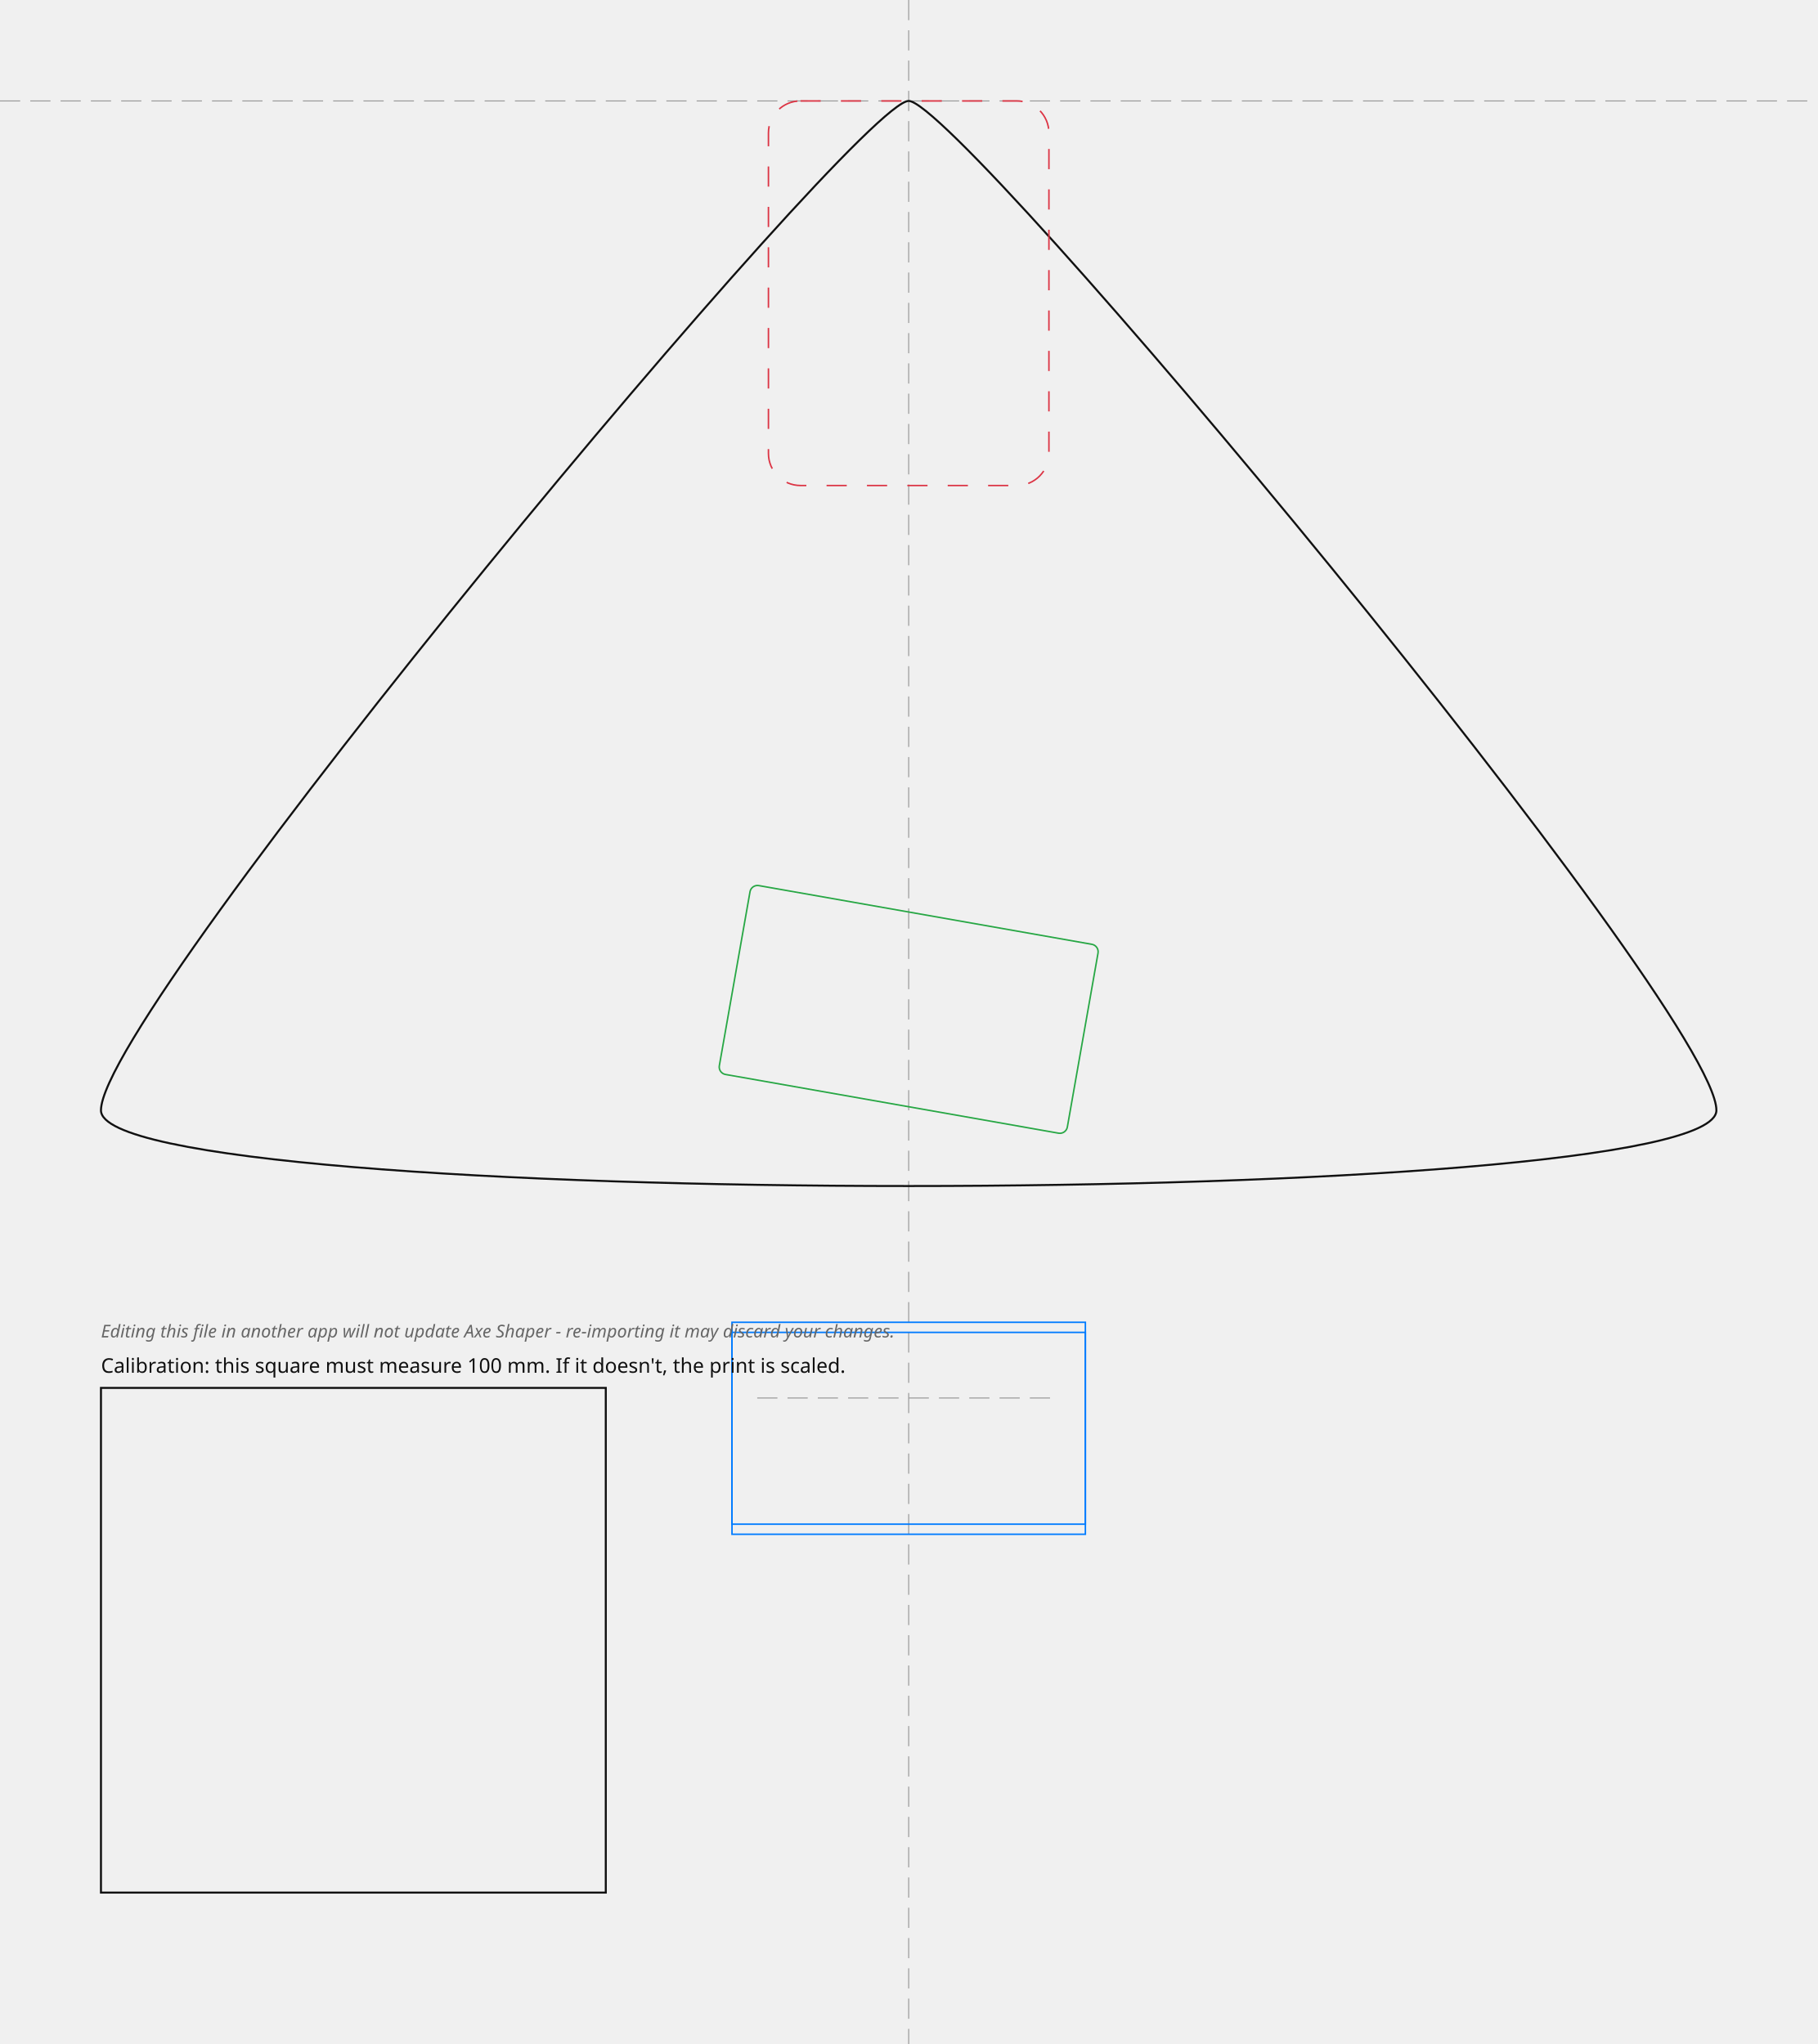
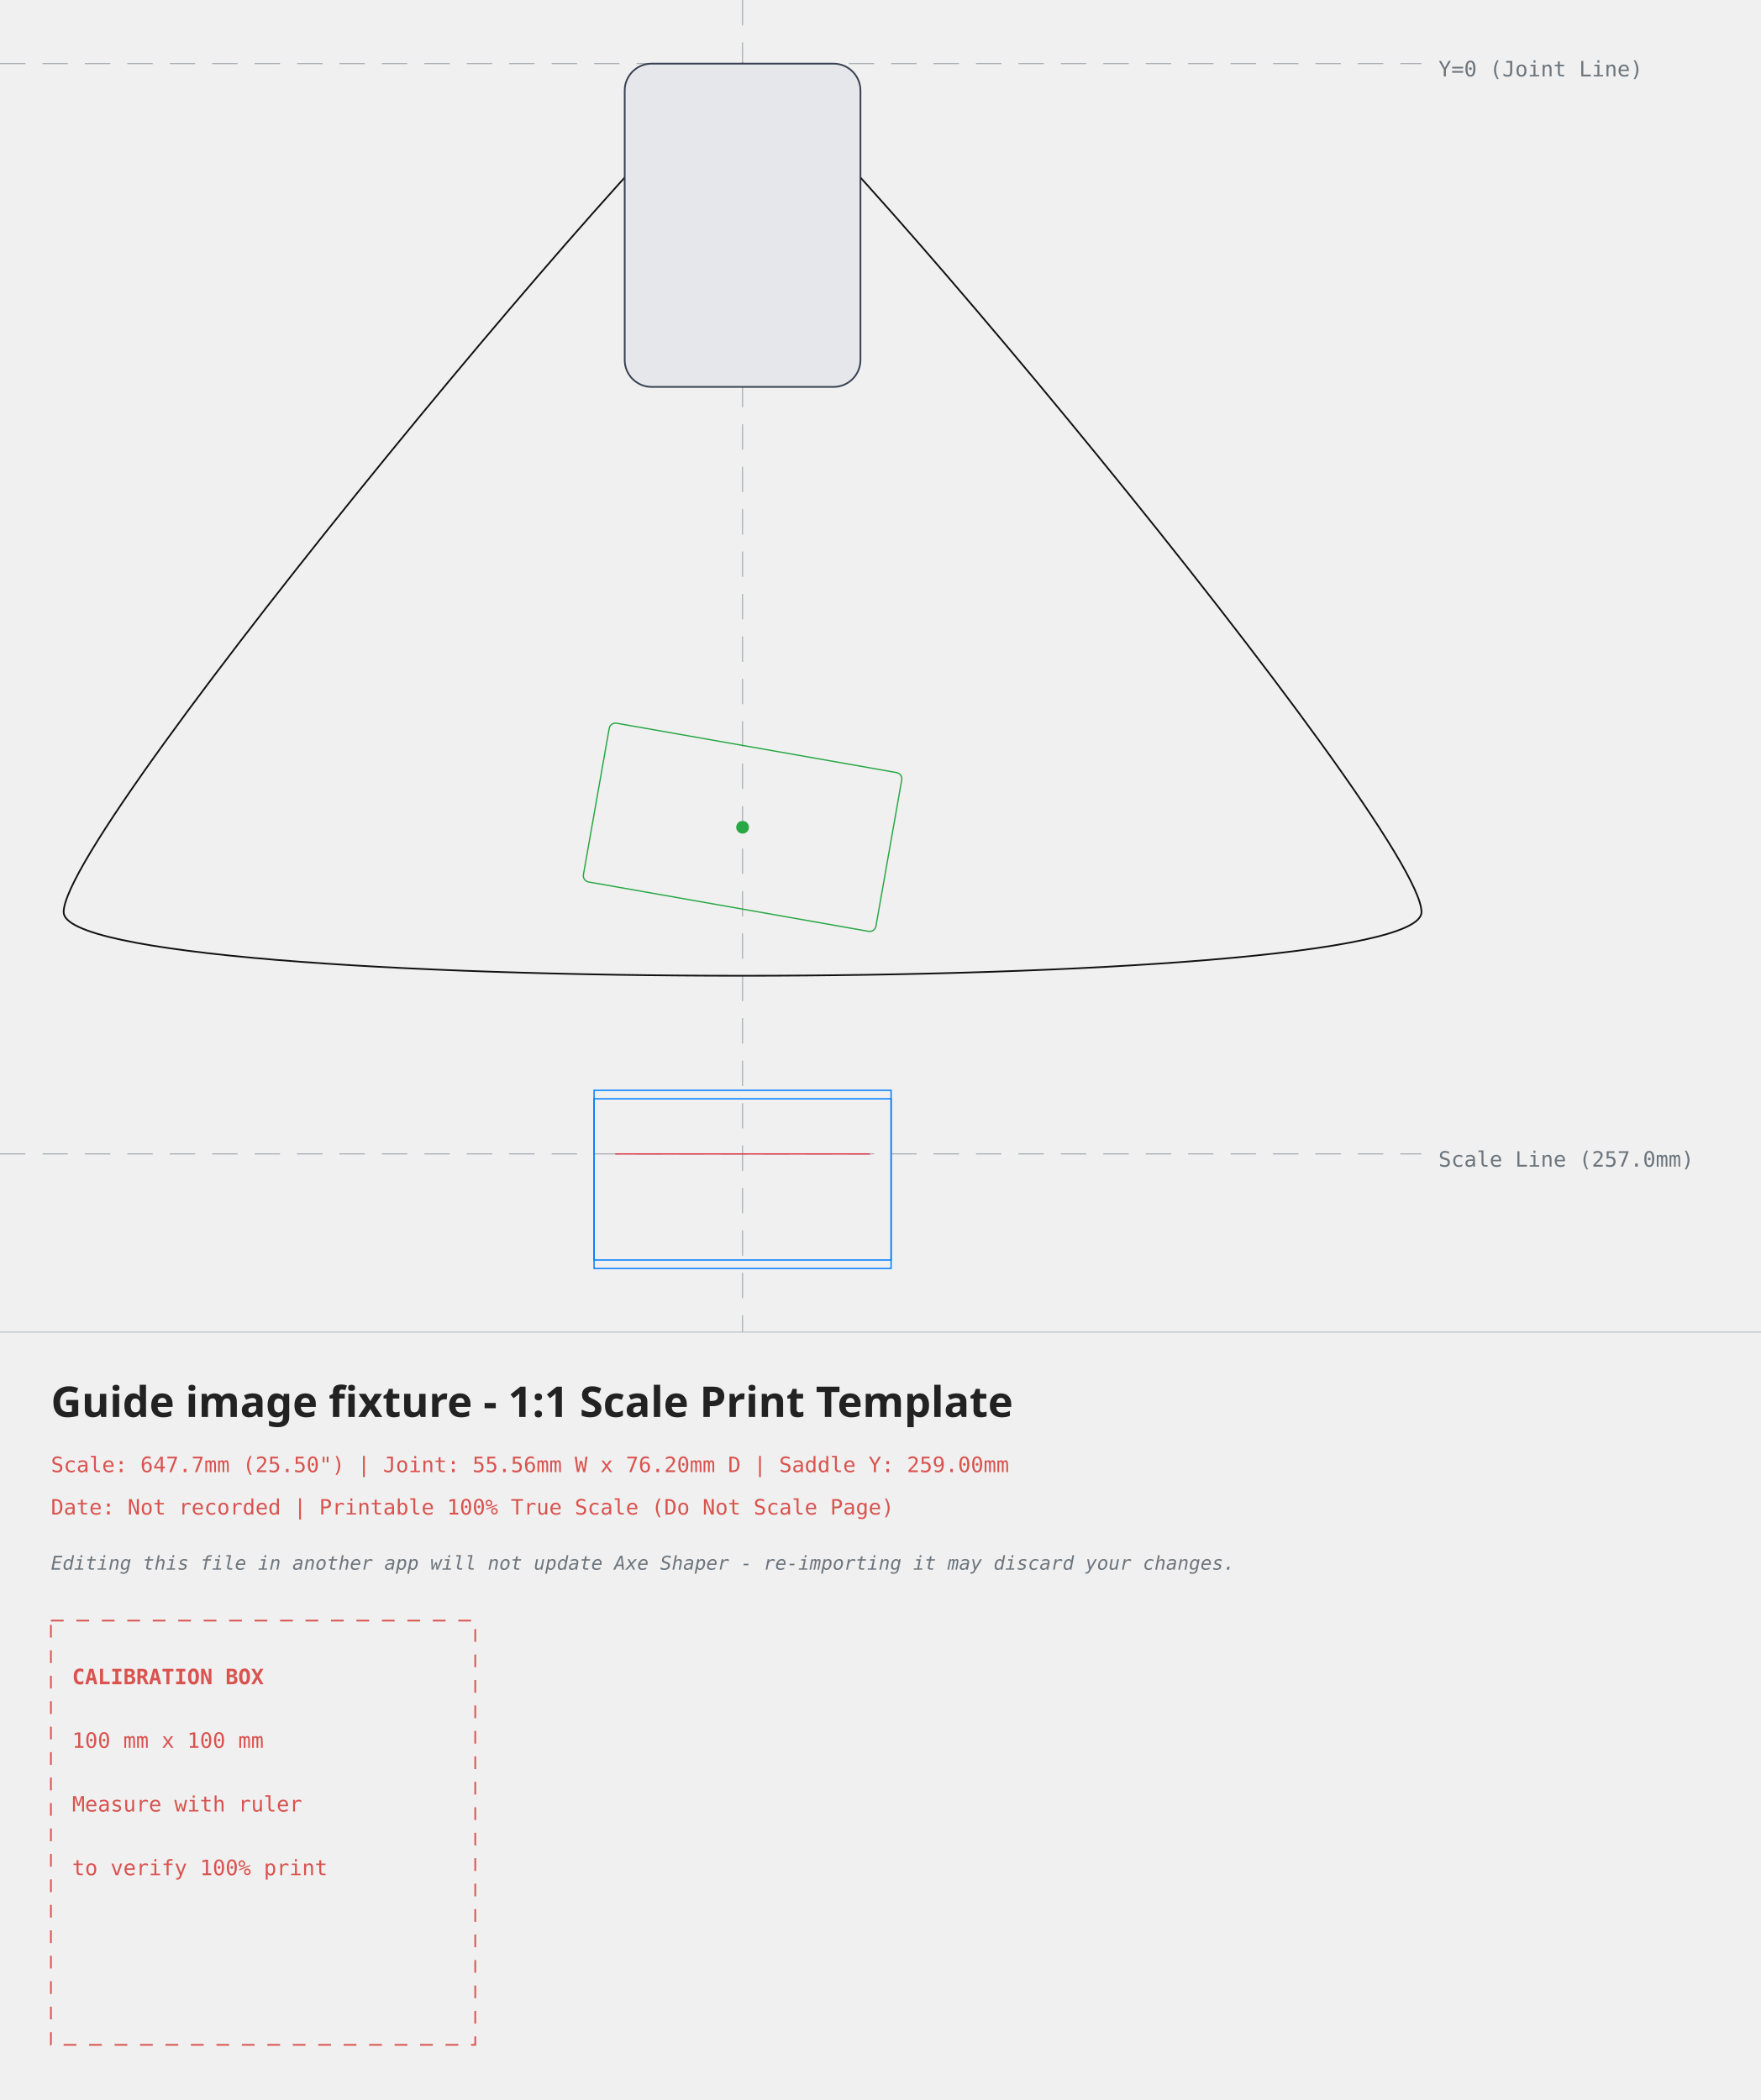
- <svg xmlns="http://www.w3.org/2000/svg" width="360.00mm" height="405.00mm" viewBox="-180.00 -20.00 360.00 405.00">
+ <svg xmlns="http://www.w3.org/2000/svg" width="415.00mm" height="495.00mm" viewBox="-175.00 -15.00 415.00 495.00">
  <style>
.outline{fill:none;stroke:#111;stroke-width:0.40;stroke-linecap:round;stroke-linejoin:round}
.edge-inset{fill:none;stroke:#555;stroke-width:0.30;stroke-dasharray:3 2}
- .neck-pocket{fill:none;stroke:#dc3545;stroke-width:0.30;stroke-dasharray:4 4}
+ .neck-pocket{fill:#e5e7eb;stroke:#374151;stroke-width:0.40}
.pickup-rout{fill:none;stroke:#28a745;stroke-width:0.30}
.bridge-rout{fill:none;stroke:#007bff;stroke-width:0.30}
.back-route{fill:#f3e8ff;stroke:#7e22ce;stroke-width:0.30;stroke-dasharray:3.00 2.00}
.front-route{fill:#ccfbf1;stroke:#0f766e;stroke-width:0.30}
.pickguard{fill:#fff;fill-opacity:0.35;stroke:#6b7280;stroke-width:0.30}
- .guide{fill:none;stroke:#999;stroke-width:0.20;stroke-dasharray:4 2}
- .mounting-hole{fill:#111;stroke:none}
- .cal{fill:none;stroke:#111;stroke-width:0.40}
- .label{font-family:sans-serif;font-size:4px;fill:#111}
- .disclaimer{font-family:sans-serif;font-size:3.5px;font-style:italic;fill:#666}
+ .center-axis{fill:none;stroke:#6c757d;stroke-width:0.20;stroke-dasharray:6 4;opacity:0.7}
+ .bridge-reference{fill:none;stroke:#dc3545;stroke-width:0.30}
+ .mounting-hole{fill:#007bff;stroke:none}
+ .calibration-box{fill:none;stroke:#d9534f;stroke-width:0.40;stroke-dasharray:3 3}
+ .band-rule{fill:none;stroke:#adb5bd;stroke-width:0.20}
+ .text-label{font-family:monospace,sans-serif;font-size:5px;fill:#d9534f}
+ .disclaimer-label{font-family:monospace,sans-serif;font-size:4.5px;font-style:italic;fill:#6c757d}
+ .axis-label{font-family:monospace,sans-serif;font-size:5px;fill:#6c757d}
+ .title-label{font-family:sans-serif;font-size:10px;font-weight:bold;fill:#222}
</style>
  <g id="guides">
-     <line class="guide" x1="0" y1="-20.00" x2="0" y2="385.00" />
-     <line class="guide" x1="-180.00" y1="0" x2="180.00" y2="0" />
+     <line class="center-axis" x1="0" y1="-15.00" x2="0" y2="299.00" />
+     <line class="center-axis" x1="-175.00" y1="0" x2="160.00" y2="0" />
+     <text class="axis-label" x="164.00" y="3">Y=0 (Joint Line)</text>
+     <line class="center-axis" x1="-175.00" y1="257.00" x2="160.00" y2="257.00" stroke="#007bff" />
+     <text class="axis-label" x="164.00" y="260.00" fill="#007bff">Scale Line (257.0mm)</text>
  </g>
  <g id="body">
    <path class="outline" d="M 0.00 0.00 C 10.00 0.00, 160.00 180.00, 160.00 200.00 C 160.00 220.00, -160.00 220.00, -160.00 200.00 C -160.00 180.00, -10.00 0.00, 0.00 0.00 Z" />
  </g>
  <g id="neck-pocket">
    <rect class="neck-pocket" x="-27.78" y="0" width="55.56" height="76.20" rx="6.35" />
  </g>
+   <g id="pickups">
+     <g transform="rotate(10.00 0.00 180.00)">
+       <rect class="pickup-rout" x="-35.00" y="161.00" width="70.00" height="38.00" rx="1.50" />
+       <circle cx="0.00" cy="180.00" r="1.5" fill="#28a745" />
+     </g>
+   </g>
  <g id="bridge">
    <path class="bridge-rout" d="M -35.00 242.00 L 35.00 242.00 L 35.00 282.00 L -35.00 282.00 Z" />
    <path class="bridge-rout" d="M -35.00 244.00 L 35.00 244.00 L 35.00 284.00 L -35.00 284.00 Z" />
-     <line class="guide" x1="-30.00" y1="257.00" x2="30.00" y2="257.00" />
+     <line class="bridge-reference" x1="-30.00" y1="257.00" x2="30.00" y2="257.00" />
  </g>
-   <g id="pickups">
-     <rect class="pickup-rout" x="-35.00" y="161.00" width="70.00" height="38.00" rx="1.50" transform="rotate(10.00 0.00 180.00)" />
-   </g>
-   <g id="calibration">
-     <rect class="cal" x="-160.00" y="255.00" width="100.00" height="100.00" />
-     <text class="label" x="-160.00" y="252.00">Calibration: this square must measure 100 mm. If it doesn't, the print is scaled.</text>
-     <text class="disclaimer" x="-160.00" y="245.00">Editing this file in another app will not update Axe Shaper - re-importing it may discard your changes.</text>
+   <g id="information-band">
+     <line class="band-rule" x1="-175.00" y1="299.00" x2="240.00" y2="299.00" />
+     <text class="title-label" x="-163.00" y="319.00">Guide image fixture - 1:1 Scale Print Template</text>
+     <text class="text-label" x="-163.00" y="332.00">Scale: 647.7mm (25.50") | Joint: 55.56mm W x 76.20mm D | Saddle Y: 259.00mm</text>
+     <text class="text-label" x="-163.00" y="342.00">Date: Not recorded | Printable 100% True Scale (Do Not Scale Page)</text>
+     <text class="disclaimer-label" x="-163.00" y="355.00">Editing this file in another app will not update Axe Shaper - re-importing it may discard your changes.</text>
+     <g id="calibration" transform="translate(-163.00 367.00)">
+       <rect class="calibration-box" x="0" y="0" width="100" height="100" />
+       <text class="text-label" x="5" y="15" font-weight="bold">CALIBRATION BOX</text>
+       <text class="text-label" x="5" y="30">100 mm x 100 mm</text>
+       <text class="text-label" x="5" y="45">Measure with ruler</text>
+       <text class="text-label" x="5" y="60">to verify 100% print</text>
+     </g>
  </g>
</svg>
